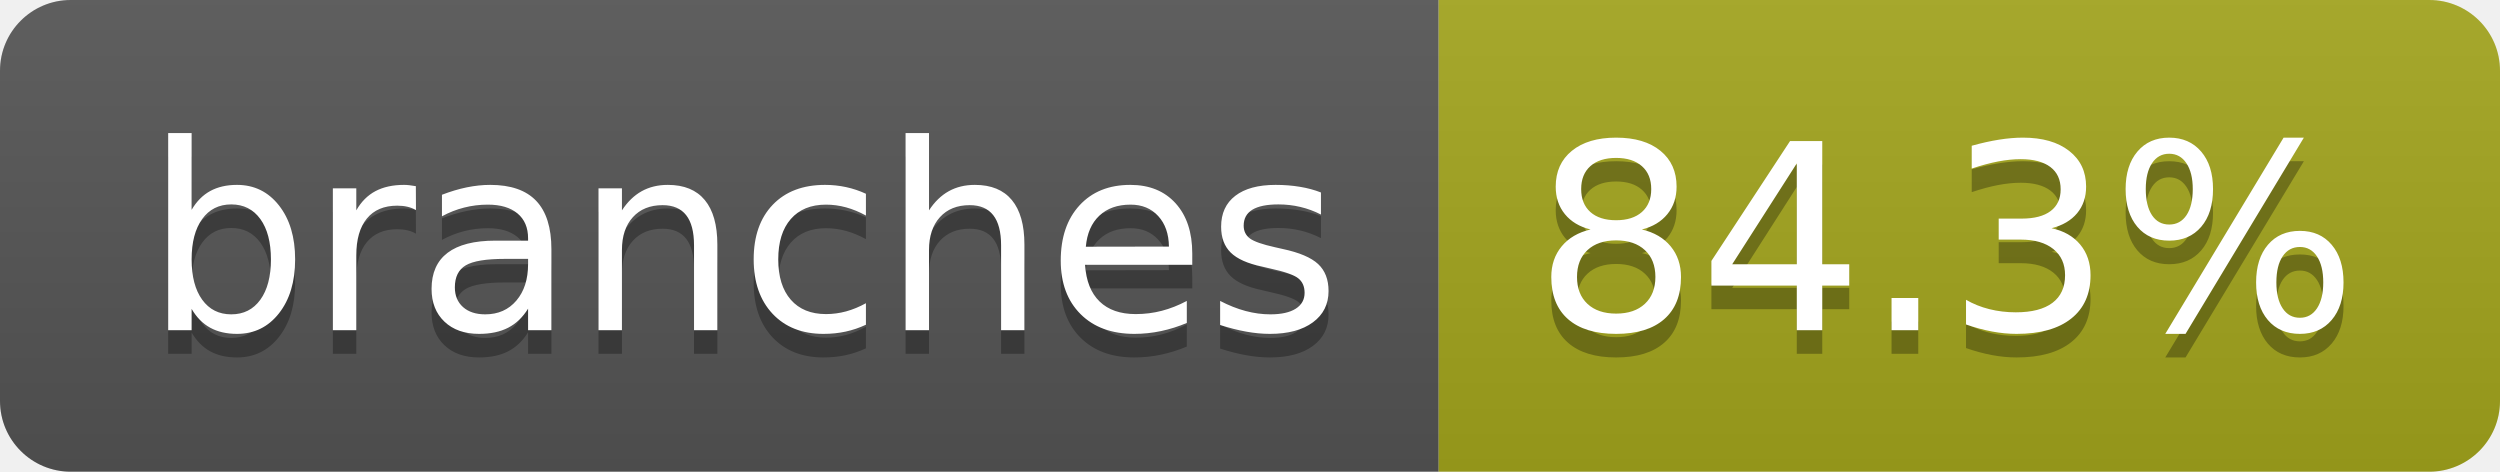
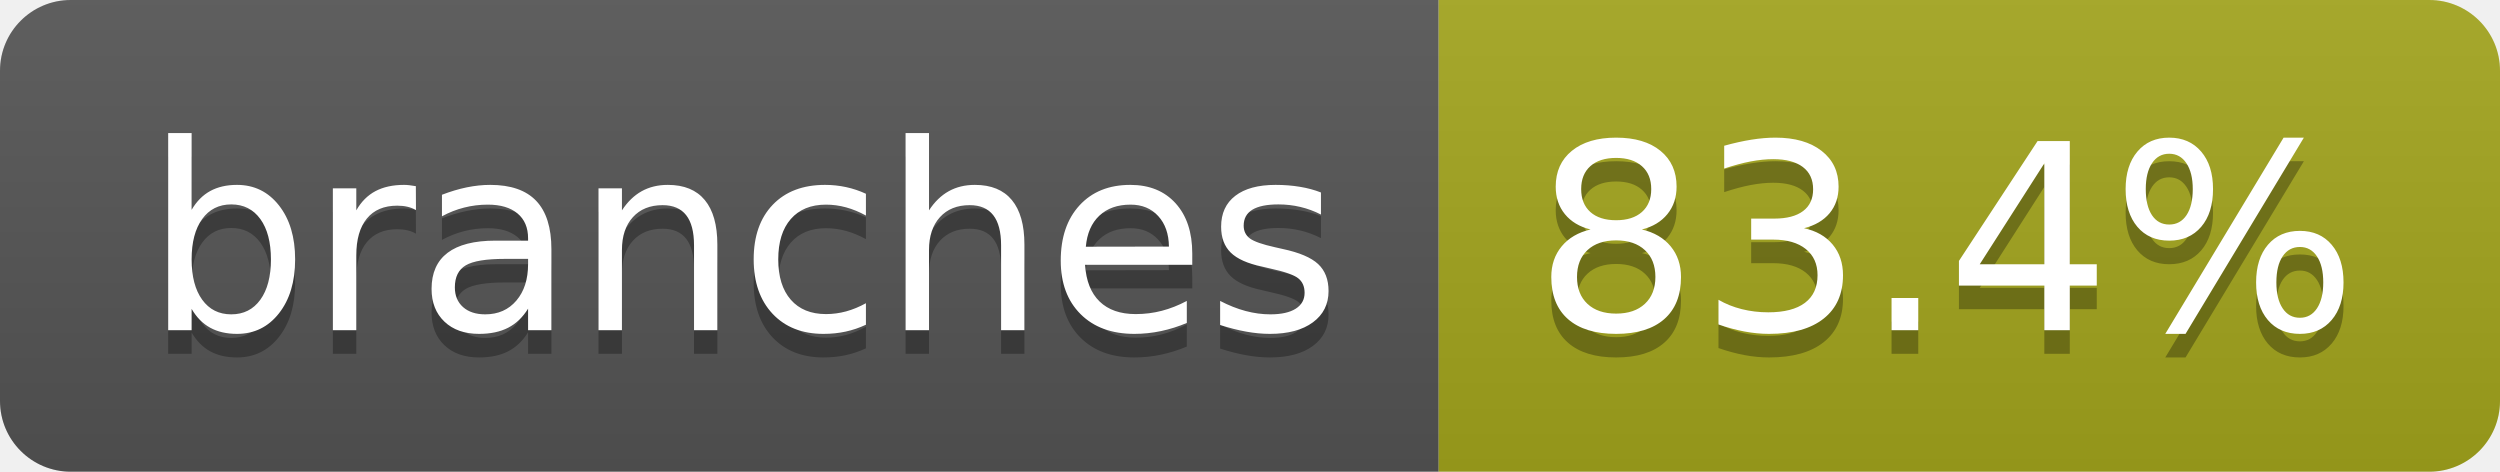
- <svg xmlns="http://www.w3.org/2000/svg" width="106" height="20" role="img" aria-label="branches: 84.3%">
+ <svg xmlns="http://www.w3.org/2000/svg" width="106" height="20" role="img" aria-label="branches: 83.4%">
  <linearGradient id="s" x2="0" y2="100%">
    <stop offset="0" stop-color="#bbb" stop-opacity=".1" />
    <stop offset="1" stop-opacity=".1" />
  </linearGradient>
  <clipPath id="r">
    <rect width="106" height="20" rx="3" fill="#fff" />
  </clipPath>
  <g clip-path="url(#r)">
    <rect width="61" height="20" fill="#555" />
    <rect x="61" width="45" height="20" fill="#a4a61d" />
    <rect width="106" height="20" fill="url(#s)" />
  </g>
  <g fill="#fff" text-anchor="middle" font-family="Verdana,Geneva,DejaVu Sans,sans-serif" text-rendering="geometricPrecision" font-size="110">
    <text aria-hidden="true" x="315" y="150" fill="#010101" fill-opacity=".3" transform="scale(.1)" textLength="507">branches</text>
    <text x="315" y="140" transform="scale(.1)" fill="#fff" textLength="507">branches</text>
-     <text aria-hidden="true" x="825" y="150" fill="#010101" fill-opacity=".3" transform="scale(.1)" textLength="350">84.3%</text>
-     <text x="825" y="140" transform="scale(.1)" fill="#fff" textLength="350">84.3%</text>
+     <text aria-hidden="true" x="825" y="150" fill="#010101" fill-opacity=".3" transform="scale(.1)" textLength="350">83.4%</text>
+     <text x="825" y="140" transform="scale(.1)" fill="#fff" textLength="350">83.4%</text>
  </g>
</svg>
